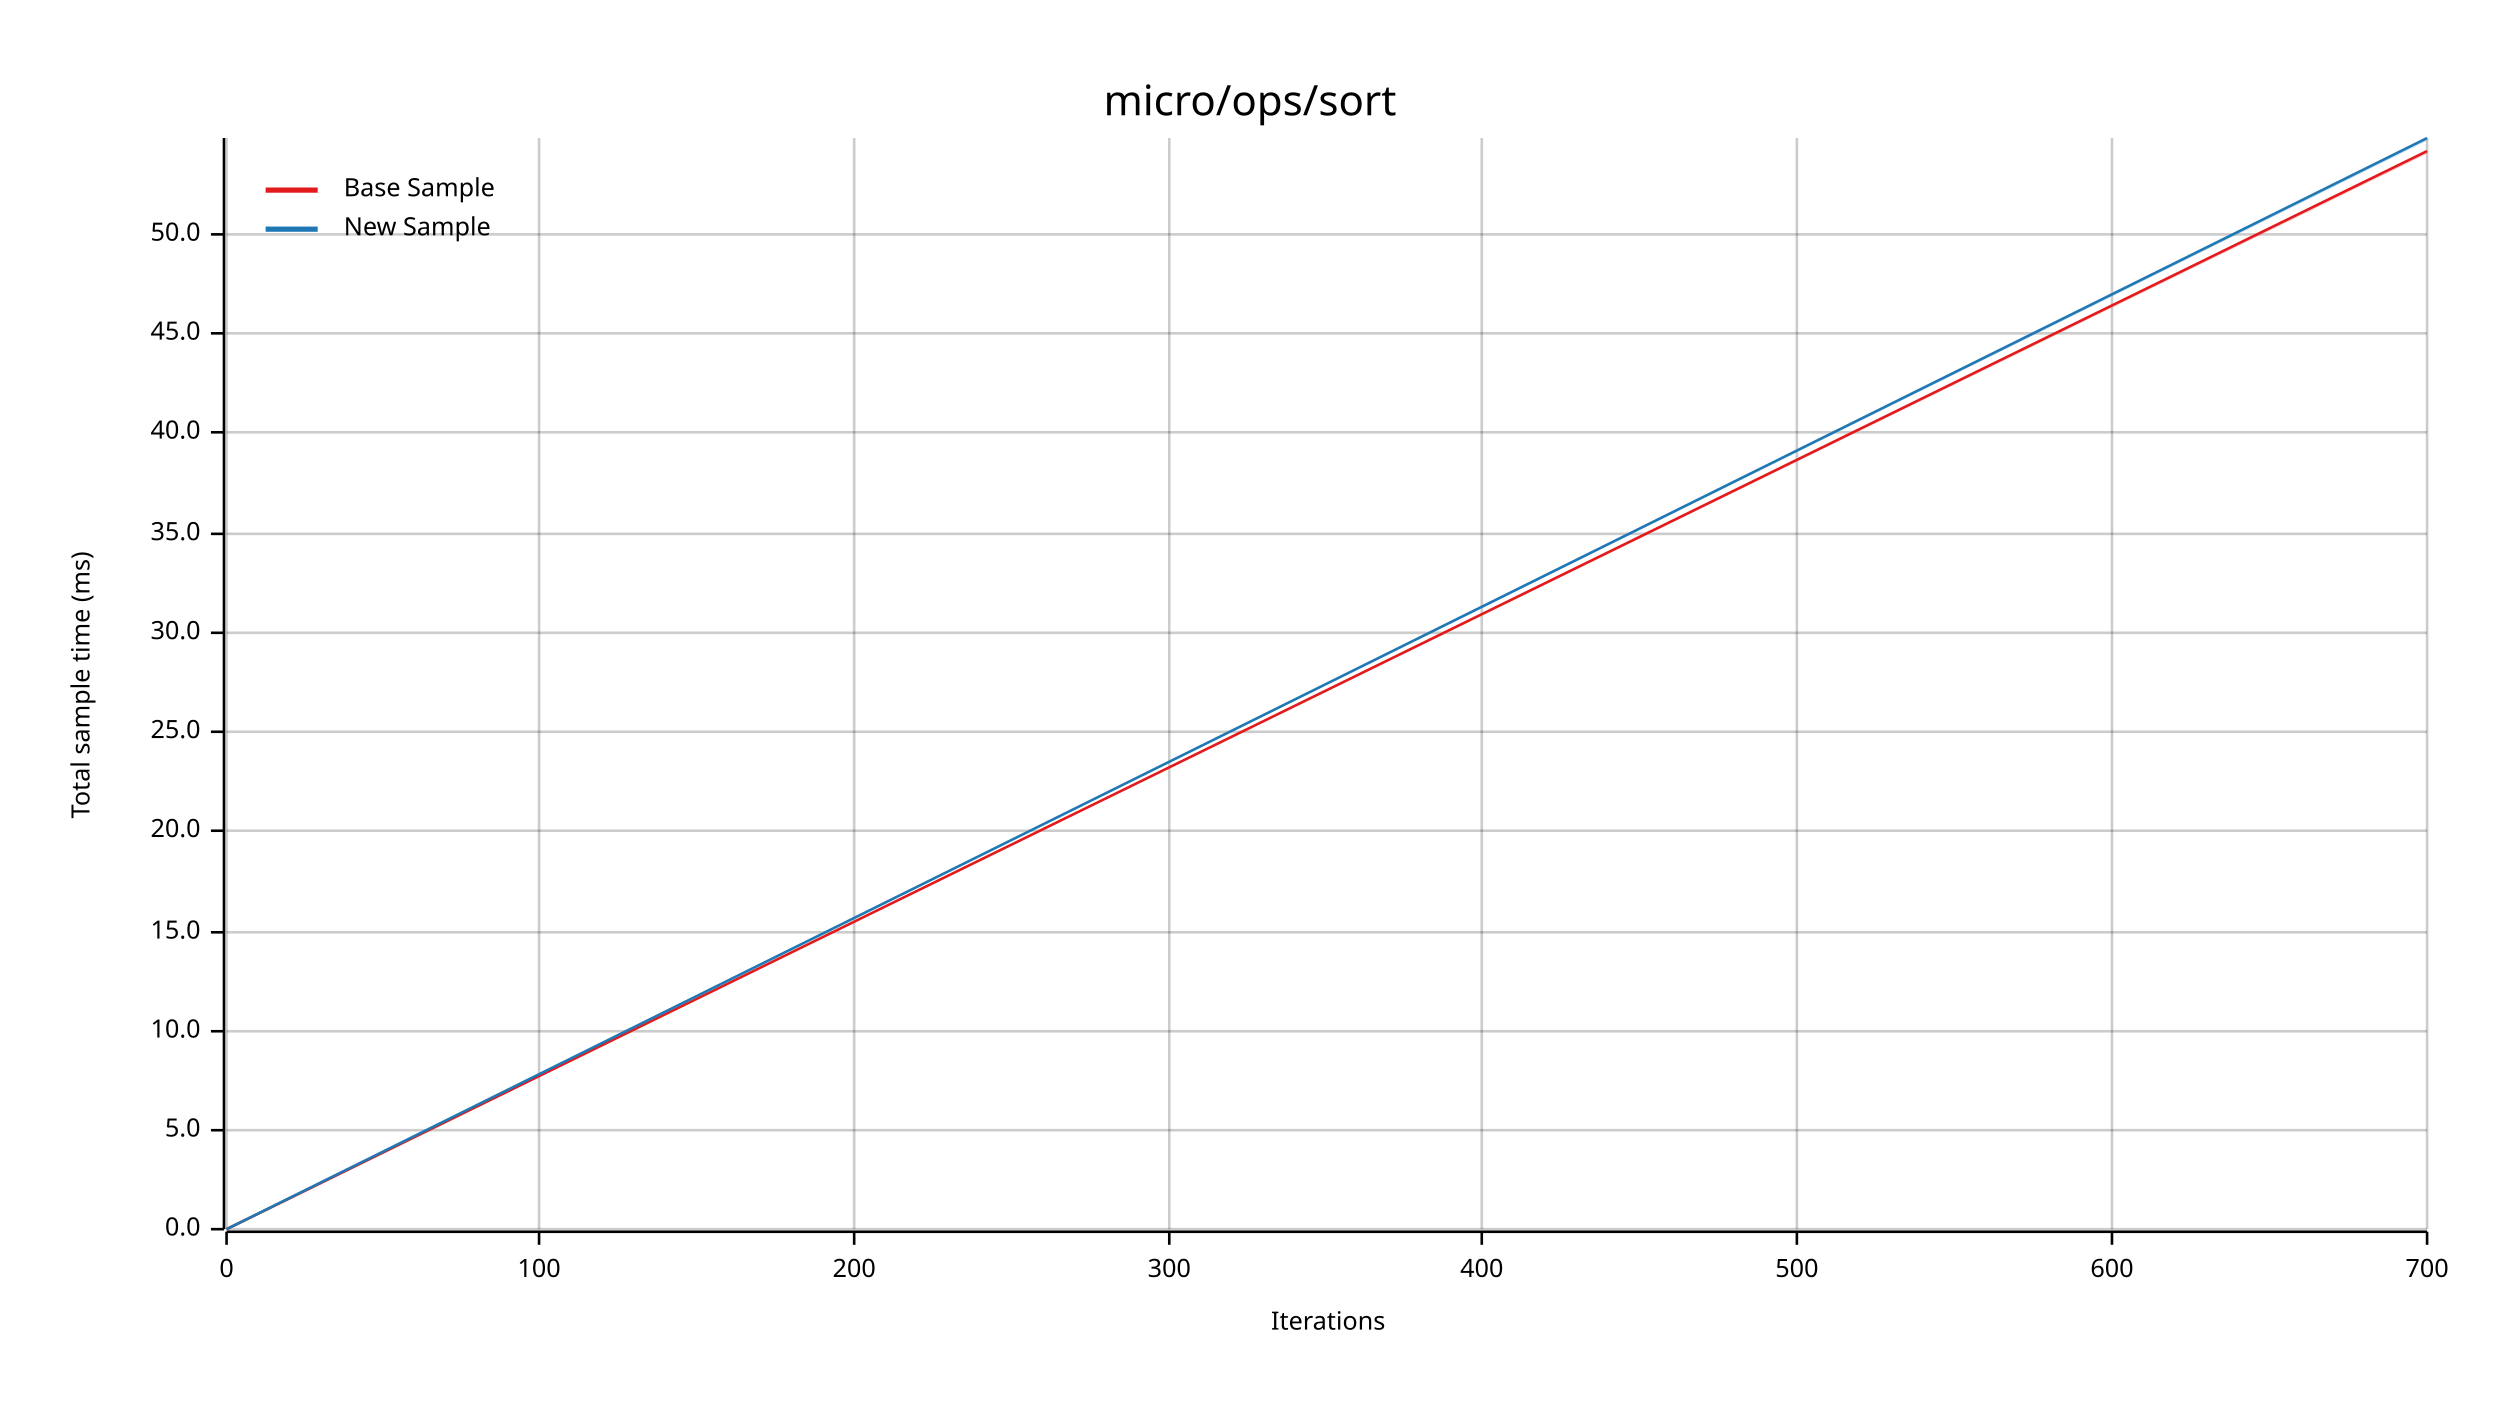
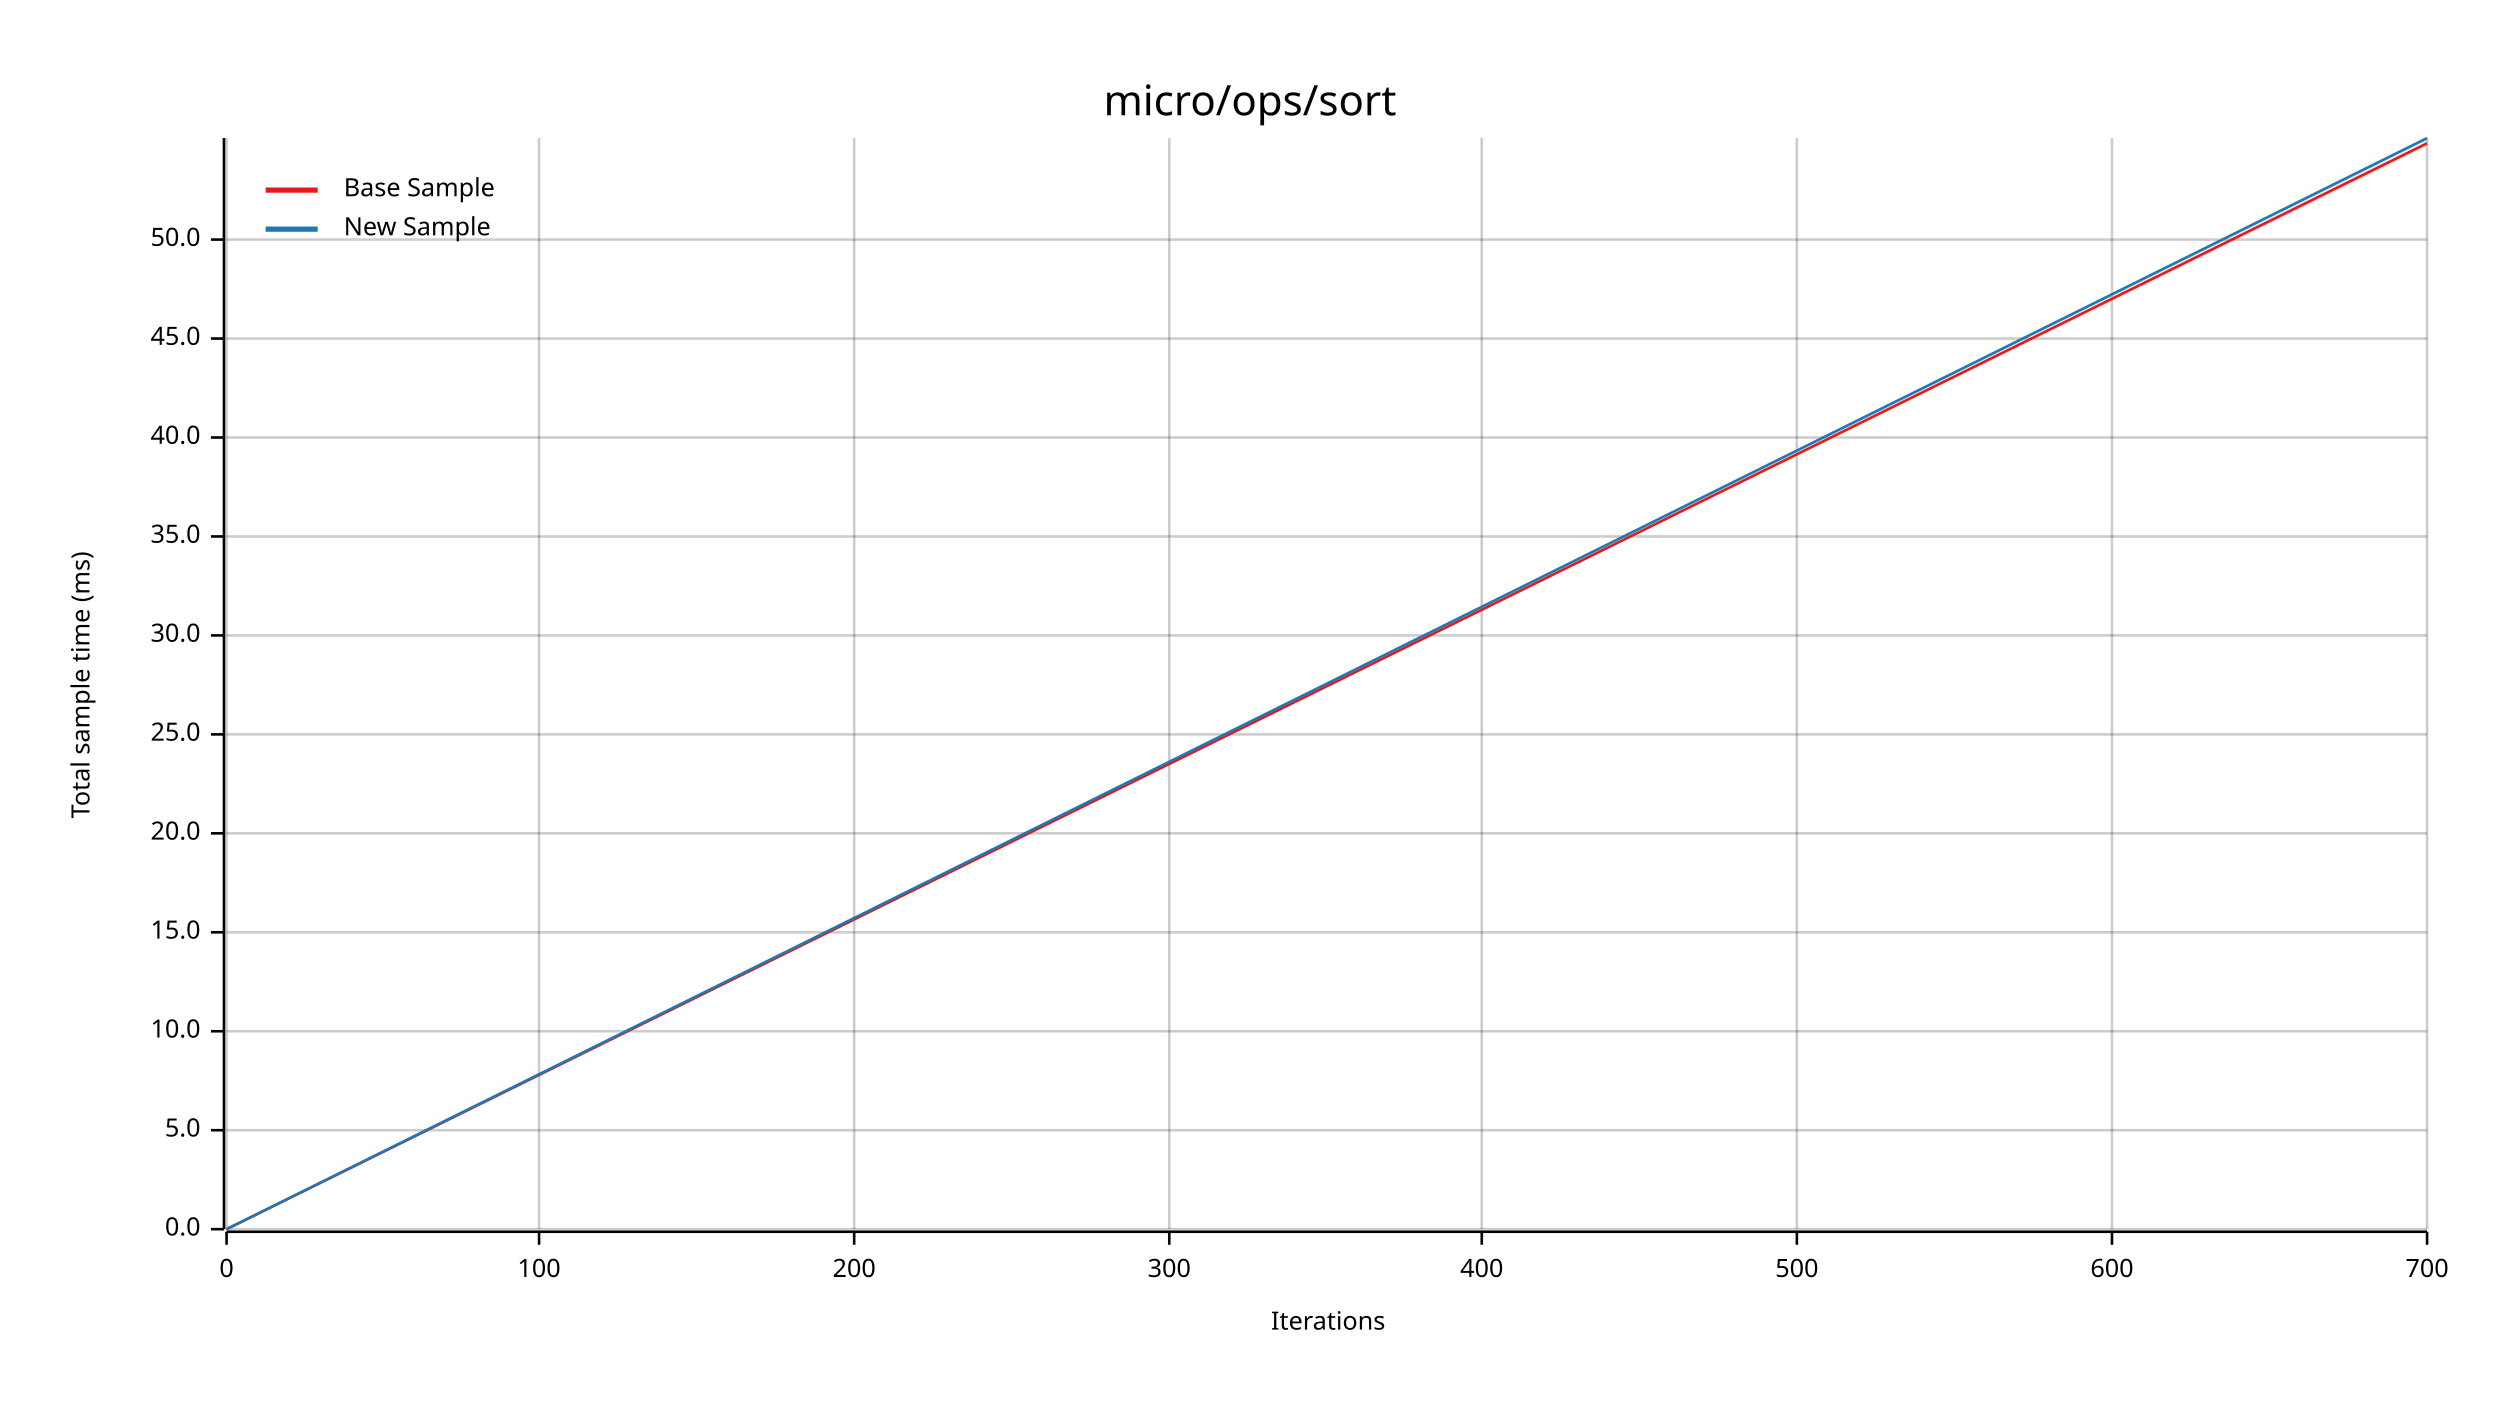
<svg xmlns="http://www.w3.org/2000/svg" width="960" height="540" viewBox="0 0 960 540">
  <text x="480" y="32" dy="0.76em" text-anchor="middle" font-family="sans-serif" font-size="16.129" opacity="1" fill="#000000">
micro/ops/sort
</text>
  <text x="27" y="263" dy="0.76em" text-anchor="middle" font-family="sans-serif" font-size="9.677" opacity="1" fill="#000000" transform="rotate(270, 27, 263)">
Total sample time (ms)
</text>
  <text x="510" y="513" dy="-0.5ex" text-anchor="middle" font-family="sans-serif" font-size="9.677" opacity="1" fill="#000000">
Iterations
</text>
  <line opacity="0.2" stroke="#000000" stroke-width="1" x1="87" y1="472" x2="87" y2="53" />
  <line opacity="0.2" stroke="#000000" stroke-width="1" x1="207" y1="472" x2="207" y2="53" />
  <line opacity="0.2" stroke="#000000" stroke-width="1" x1="328" y1="472" x2="328" y2="53" />
  <line opacity="0.2" stroke="#000000" stroke-width="1" x1="449" y1="472" x2="449" y2="53" />
  <line opacity="0.2" stroke="#000000" stroke-width="1" x1="569" y1="472" x2="569" y2="53" />
  <line opacity="0.2" stroke="#000000" stroke-width="1" x1="690" y1="472" x2="690" y2="53" />
  <line opacity="0.2" stroke="#000000" stroke-width="1" x1="811" y1="472" x2="811" y2="53" />
  <line opacity="0.2" stroke="#000000" stroke-width="1" x1="932" y1="472" x2="932" y2="53" />
  <line opacity="0.2" stroke="#000000" stroke-width="1" x1="87" y1="472" x2="932" y2="472" />
  <line opacity="0.2" stroke="#000000" stroke-width="1" x1="87" y1="434" x2="932" y2="434" />
  <line opacity="0.2" stroke="#000000" stroke-width="1" x1="87" y1="396" x2="932" y2="396" />
  <line opacity="0.2" stroke="#000000" stroke-width="1" x1="87" y1="358" x2="932" y2="358" />
-   <line opacity="0.2" stroke="#000000" stroke-width="1" x1="87" y1="319" x2="932" y2="319" />
-   <line opacity="0.2" stroke="#000000" stroke-width="1" x1="87" y1="281" x2="932" y2="281" />
-   <line opacity="0.2" stroke="#000000" stroke-width="1" x1="87" y1="243" x2="932" y2="243" />
-   <line opacity="0.2" stroke="#000000" stroke-width="1" x1="87" y1="205" x2="932" y2="205" />
-   <line opacity="0.2" stroke="#000000" stroke-width="1" x1="87" y1="166" x2="932" y2="166" />
-   <line opacity="0.2" stroke="#000000" stroke-width="1" x1="87" y1="128" x2="932" y2="128" />
-   <line opacity="0.2" stroke="#000000" stroke-width="1" x1="87" y1="90" x2="932" y2="90" />
+   <line opacity="0.2" stroke="#000000" stroke-width="1" x1="87" y1="320" x2="932" y2="320" />
+   <line opacity="0.2" stroke="#000000" stroke-width="1" x1="87" y1="282" x2="932" y2="282" />
+   <line opacity="0.2" stroke="#000000" stroke-width="1" x1="87" y1="244" x2="932" y2="244" />
+   <line opacity="0.2" stroke="#000000" stroke-width="1" x1="87" y1="206" x2="932" y2="206" />
+   <line opacity="0.2" stroke="#000000" stroke-width="1" x1="87" y1="168" x2="932" y2="168" />
+   <line opacity="0.2" stroke="#000000" stroke-width="1" x1="87" y1="130" x2="932" y2="130" />
+   <line opacity="0.2" stroke="#000000" stroke-width="1" x1="87" y1="92" x2="932" y2="92" />
  <polyline fill="none" opacity="1" stroke="#000000" stroke-width="1" points="86,53 86,472 " />
  <text x="77" y="472" dy="0.5ex" text-anchor="end" font-family="sans-serif" font-size="9.677" opacity="1" fill="#000000">
0.0
</text>
  <polyline fill="none" opacity="1" stroke="#000000" stroke-width="1" points="81,472 86,472 " />
  <text x="77" y="434" dy="0.5ex" text-anchor="end" font-family="sans-serif" font-size="9.677" opacity="1" fill="#000000">
5.0
</text>
  <polyline fill="none" opacity="1" stroke="#000000" stroke-width="1" points="81,434 86,434 " />
  <text x="77" y="396" dy="0.5ex" text-anchor="end" font-family="sans-serif" font-size="9.677" opacity="1" fill="#000000">
10.0
</text>
  <polyline fill="none" opacity="1" stroke="#000000" stroke-width="1" points="81,396 86,396 " />
  <text x="77" y="358" dy="0.5ex" text-anchor="end" font-family="sans-serif" font-size="9.677" opacity="1" fill="#000000">
15.0
</text>
  <polyline fill="none" opacity="1" stroke="#000000" stroke-width="1" points="81,358 86,358 " />
-   <text x="77" y="319" dy="0.5ex" text-anchor="end" font-family="sans-serif" font-size="9.677" opacity="1" fill="#000000">
+   <text x="77" y="320" dy="0.5ex" text-anchor="end" font-family="sans-serif" font-size="9.677" opacity="1" fill="#000000">
20.0
</text>
-   <polyline fill="none" opacity="1" stroke="#000000" stroke-width="1" points="81,319 86,319 " />
-   <text x="77" y="281" dy="0.5ex" text-anchor="end" font-family="sans-serif" font-size="9.677" opacity="1" fill="#000000">
+   <polyline fill="none" opacity="1" stroke="#000000" stroke-width="1" points="81,320 86,320 " />
+   <text x="77" y="282" dy="0.5ex" text-anchor="end" font-family="sans-serif" font-size="9.677" opacity="1" fill="#000000">
25.0
</text>
-   <polyline fill="none" opacity="1" stroke="#000000" stroke-width="1" points="81,281 86,281 " />
-   <text x="77" y="243" dy="0.5ex" text-anchor="end" font-family="sans-serif" font-size="9.677" opacity="1" fill="#000000">
+   <polyline fill="none" opacity="1" stroke="#000000" stroke-width="1" points="81,282 86,282 " />
+   <text x="77" y="244" dy="0.5ex" text-anchor="end" font-family="sans-serif" font-size="9.677" opacity="1" fill="#000000">
30.0
</text>
-   <polyline fill="none" opacity="1" stroke="#000000" stroke-width="1" points="81,243 86,243 " />
-   <text x="77" y="205" dy="0.5ex" text-anchor="end" font-family="sans-serif" font-size="9.677" opacity="1" fill="#000000">
+   <polyline fill="none" opacity="1" stroke="#000000" stroke-width="1" points="81,244 86,244 " />
+   <text x="77" y="206" dy="0.5ex" text-anchor="end" font-family="sans-serif" font-size="9.677" opacity="1" fill="#000000">
35.0
</text>
-   <polyline fill="none" opacity="1" stroke="#000000" stroke-width="1" points="81,205 86,205 " />
-   <text x="77" y="166" dy="0.5ex" text-anchor="end" font-family="sans-serif" font-size="9.677" opacity="1" fill="#000000">
+   <polyline fill="none" opacity="1" stroke="#000000" stroke-width="1" points="81,206 86,206 " />
+   <text x="77" y="168" dy="0.5ex" text-anchor="end" font-family="sans-serif" font-size="9.677" opacity="1" fill="#000000">
40.0
</text>
-   <polyline fill="none" opacity="1" stroke="#000000" stroke-width="1" points="81,166 86,166 " />
-   <text x="77" y="128" dy="0.5ex" text-anchor="end" font-family="sans-serif" font-size="9.677" opacity="1" fill="#000000">
+   <polyline fill="none" opacity="1" stroke="#000000" stroke-width="1" points="81,168 86,168 " />
+   <text x="77" y="130" dy="0.5ex" text-anchor="end" font-family="sans-serif" font-size="9.677" opacity="1" fill="#000000">
45.0
</text>
-   <polyline fill="none" opacity="1" stroke="#000000" stroke-width="1" points="81,128 86,128 " />
-   <text x="77" y="90" dy="0.5ex" text-anchor="end" font-family="sans-serif" font-size="9.677" opacity="1" fill="#000000">
+   <polyline fill="none" opacity="1" stroke="#000000" stroke-width="1" points="81,130 86,130 " />
+   <text x="77" y="92" dy="0.5ex" text-anchor="end" font-family="sans-serif" font-size="9.677" opacity="1" fill="#000000">
50.0
</text>
-   <polyline fill="none" opacity="1" stroke="#000000" stroke-width="1" points="81,90 86,90 " />
+   <polyline fill="none" opacity="1" stroke="#000000" stroke-width="1" points="81,92 86,92 " />
  <polyline fill="none" opacity="1" stroke="#000000" stroke-width="1" points="87,473 932,473 " />
  <text x="87" y="483" dy="0.76em" text-anchor="middle" font-family="sans-serif" font-size="9.677" opacity="1" fill="#000000">
0
</text>
  <polyline fill="none" opacity="1" stroke="#000000" stroke-width="1" points="87,473 87,478 " />
  <text x="207" y="483" dy="0.76em" text-anchor="middle" font-family="sans-serif" font-size="9.677" opacity="1" fill="#000000">
100
</text>
  <polyline fill="none" opacity="1" stroke="#000000" stroke-width="1" points="207,473 207,478 " />
  <text x="328" y="483" dy="0.76em" text-anchor="middle" font-family="sans-serif" font-size="9.677" opacity="1" fill="#000000">
200
</text>
  <polyline fill="none" opacity="1" stroke="#000000" stroke-width="1" points="328,473 328,478 " />
  <text x="449" y="483" dy="0.76em" text-anchor="middle" font-family="sans-serif" font-size="9.677" opacity="1" fill="#000000">
300
</text>
  <polyline fill="none" opacity="1" stroke="#000000" stroke-width="1" points="449,473 449,478 " />
  <text x="569" y="483" dy="0.76em" text-anchor="middle" font-family="sans-serif" font-size="9.677" opacity="1" fill="#000000">
400
</text>
  <polyline fill="none" opacity="1" stroke="#000000" stroke-width="1" points="569,473 569,478 " />
  <text x="690" y="483" dy="0.76em" text-anchor="middle" font-family="sans-serif" font-size="9.677" opacity="1" fill="#000000">
500
</text>
  <polyline fill="none" opacity="1" stroke="#000000" stroke-width="1" points="690,473 690,478 " />
  <text x="811" y="483" dy="0.76em" text-anchor="middle" font-family="sans-serif" font-size="9.677" opacity="1" fill="#000000">
600
</text>
  <polyline fill="none" opacity="1" stroke="#000000" stroke-width="1" points="811,473 811,478 " />
  <text x="932" y="483" dy="0.76em" text-anchor="middle" font-family="sans-serif" font-size="9.677" opacity="1" fill="#000000">
700
</text>
  <polyline fill="none" opacity="1" stroke="#000000" stroke-width="1" points="932,473 932,478 " />
-   <polyline fill="none" opacity="1" stroke="#E31A1C" stroke-width="1" points="87,472 932,58 " />
-   <polygon opacity="0.25" fill="#E31A1C" points="87,472 932,59 932,58 " />
+   <polyline fill="none" opacity="1" stroke="#E31A1C" stroke-width="1" points="87,472 932,55 " />
+   <polygon opacity="0.25" fill="#E31A1C" points="87,472 932,56 932,55 " />
  <polyline fill="none" opacity="1" stroke="#1F78B4" stroke-width="1" points="87,472 932,53 " />
  <polygon opacity="0.25" fill="#1F78B4" points="87,472 932,54 932,53 " />
  <text x="132" y="68" dy="0.76em" text-anchor="start" font-family="sans-serif" font-size="9.677" opacity="1" fill="#000000">
Base Sample
</text>
  <text x="132" y="83" dy="0.76em" text-anchor="start" font-family="sans-serif" font-size="9.677" opacity="1" fill="#000000">
New Sample
</text>
  <polyline fill="none" opacity="1" stroke="#E31A1C" stroke-width="2" points="102,73 122,73 " />
  <polyline fill="none" opacity="1" stroke="#1F78B4" stroke-width="2" points="102,88 122,88 " />
</svg>
